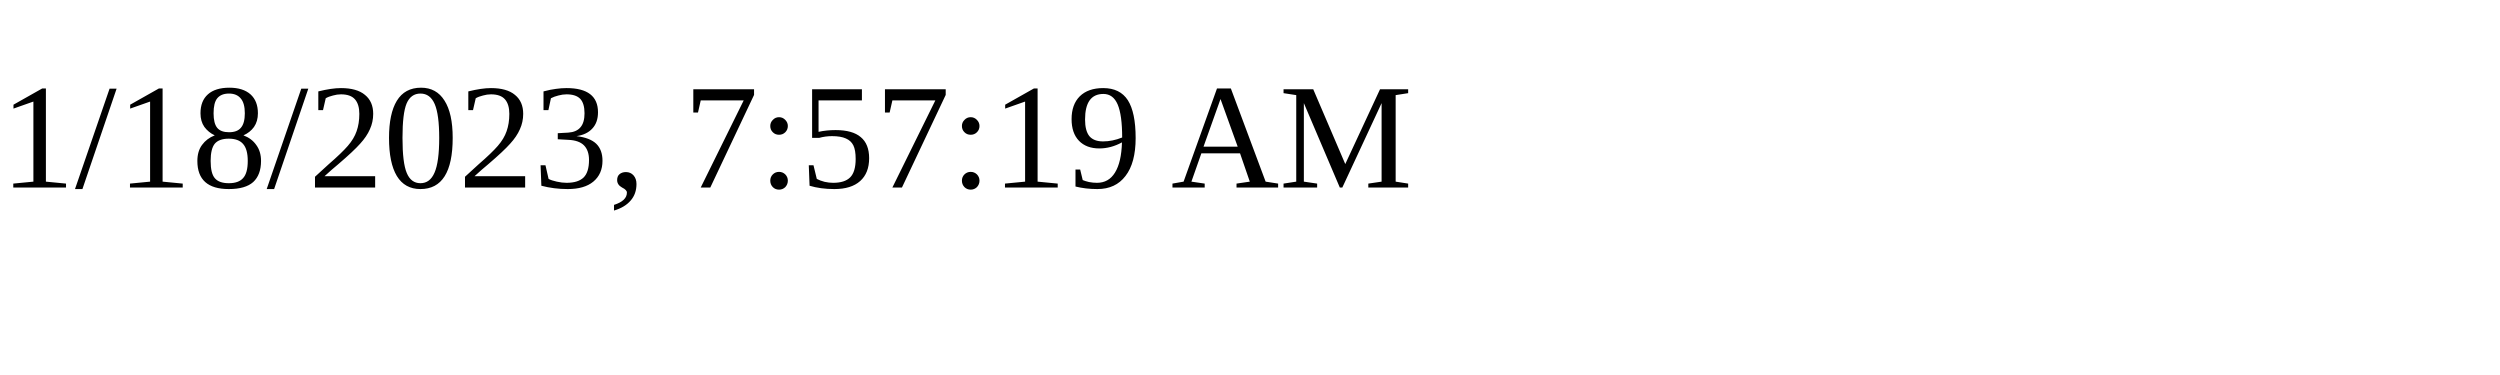
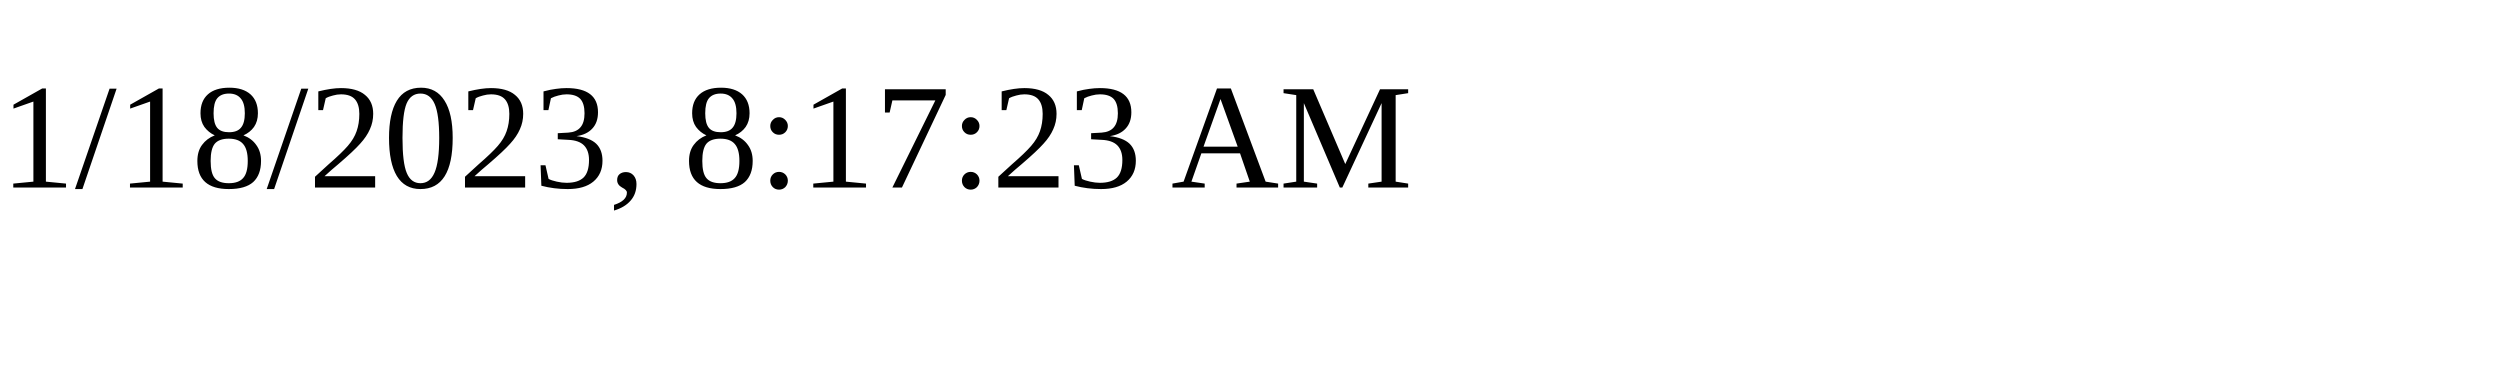
<svg xmlns="http://www.w3.org/2000/svg" height="30" width="200">
-   <text x="0" y="15">1/18/2023, 7:57:19 AM</text>
+   <text x="0" y="15">1/18/2023, 8:17:23 AM</text>
</svg>
